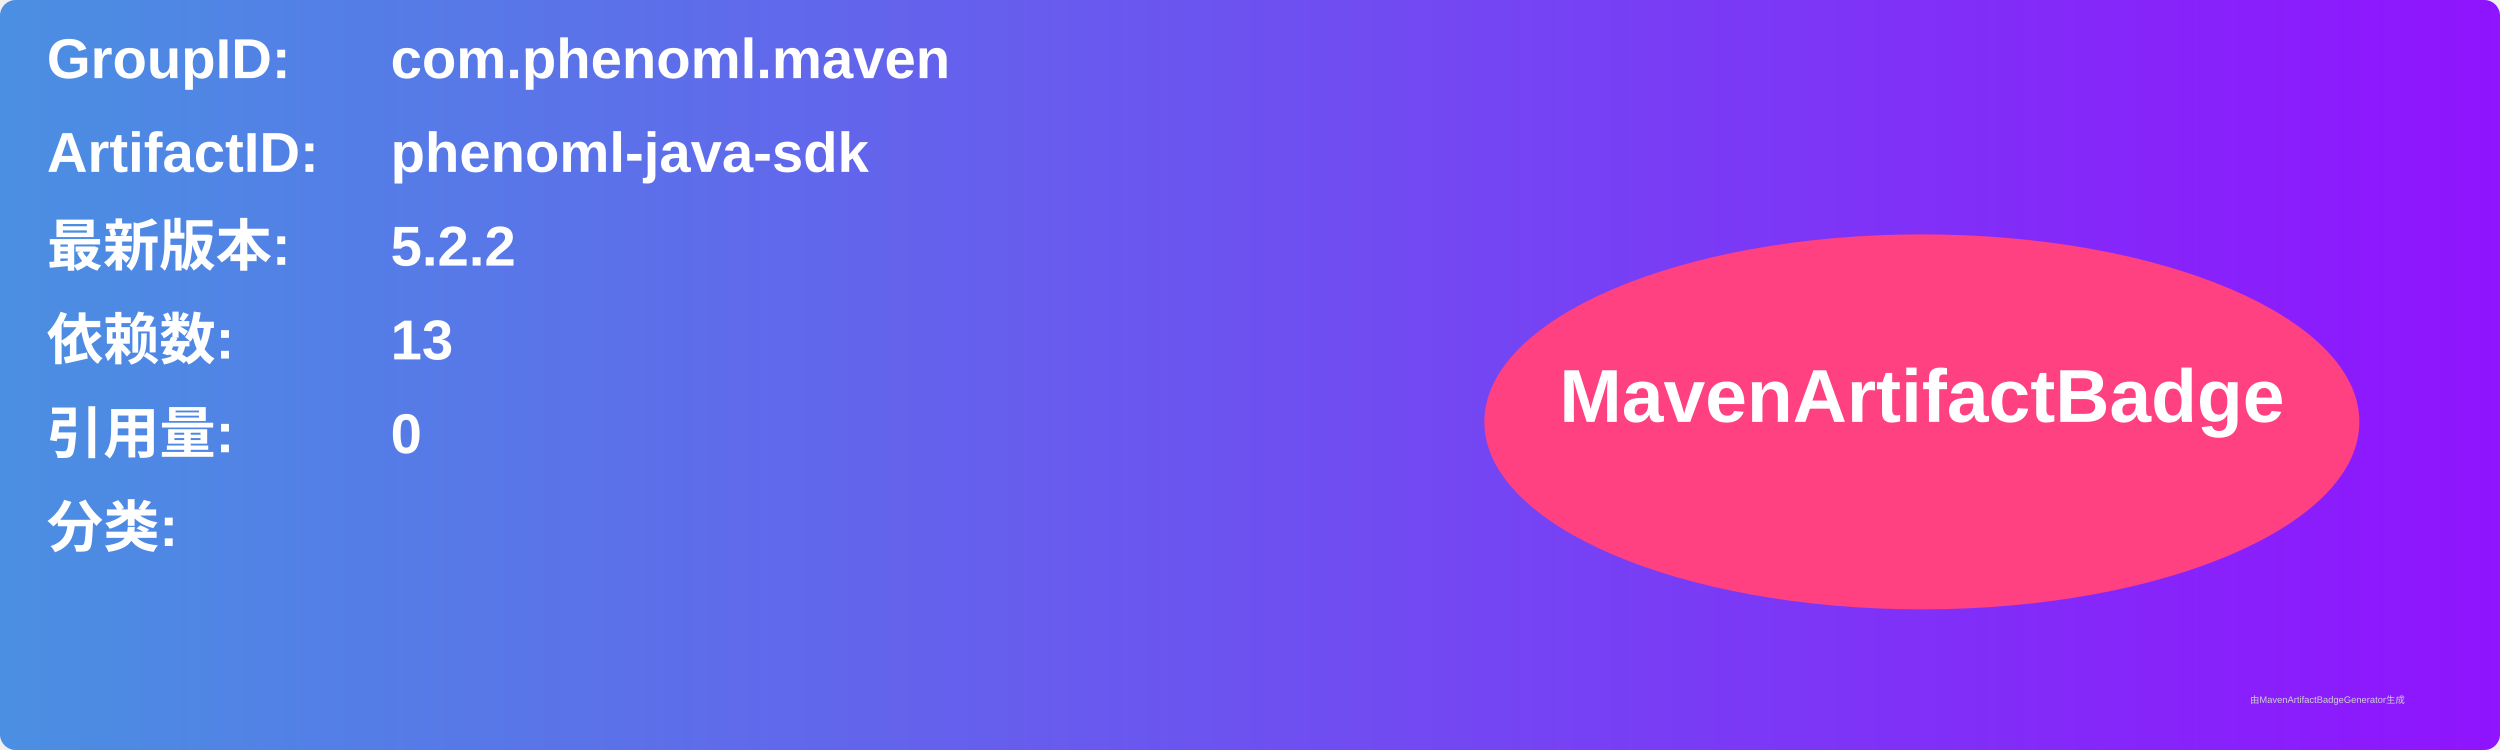
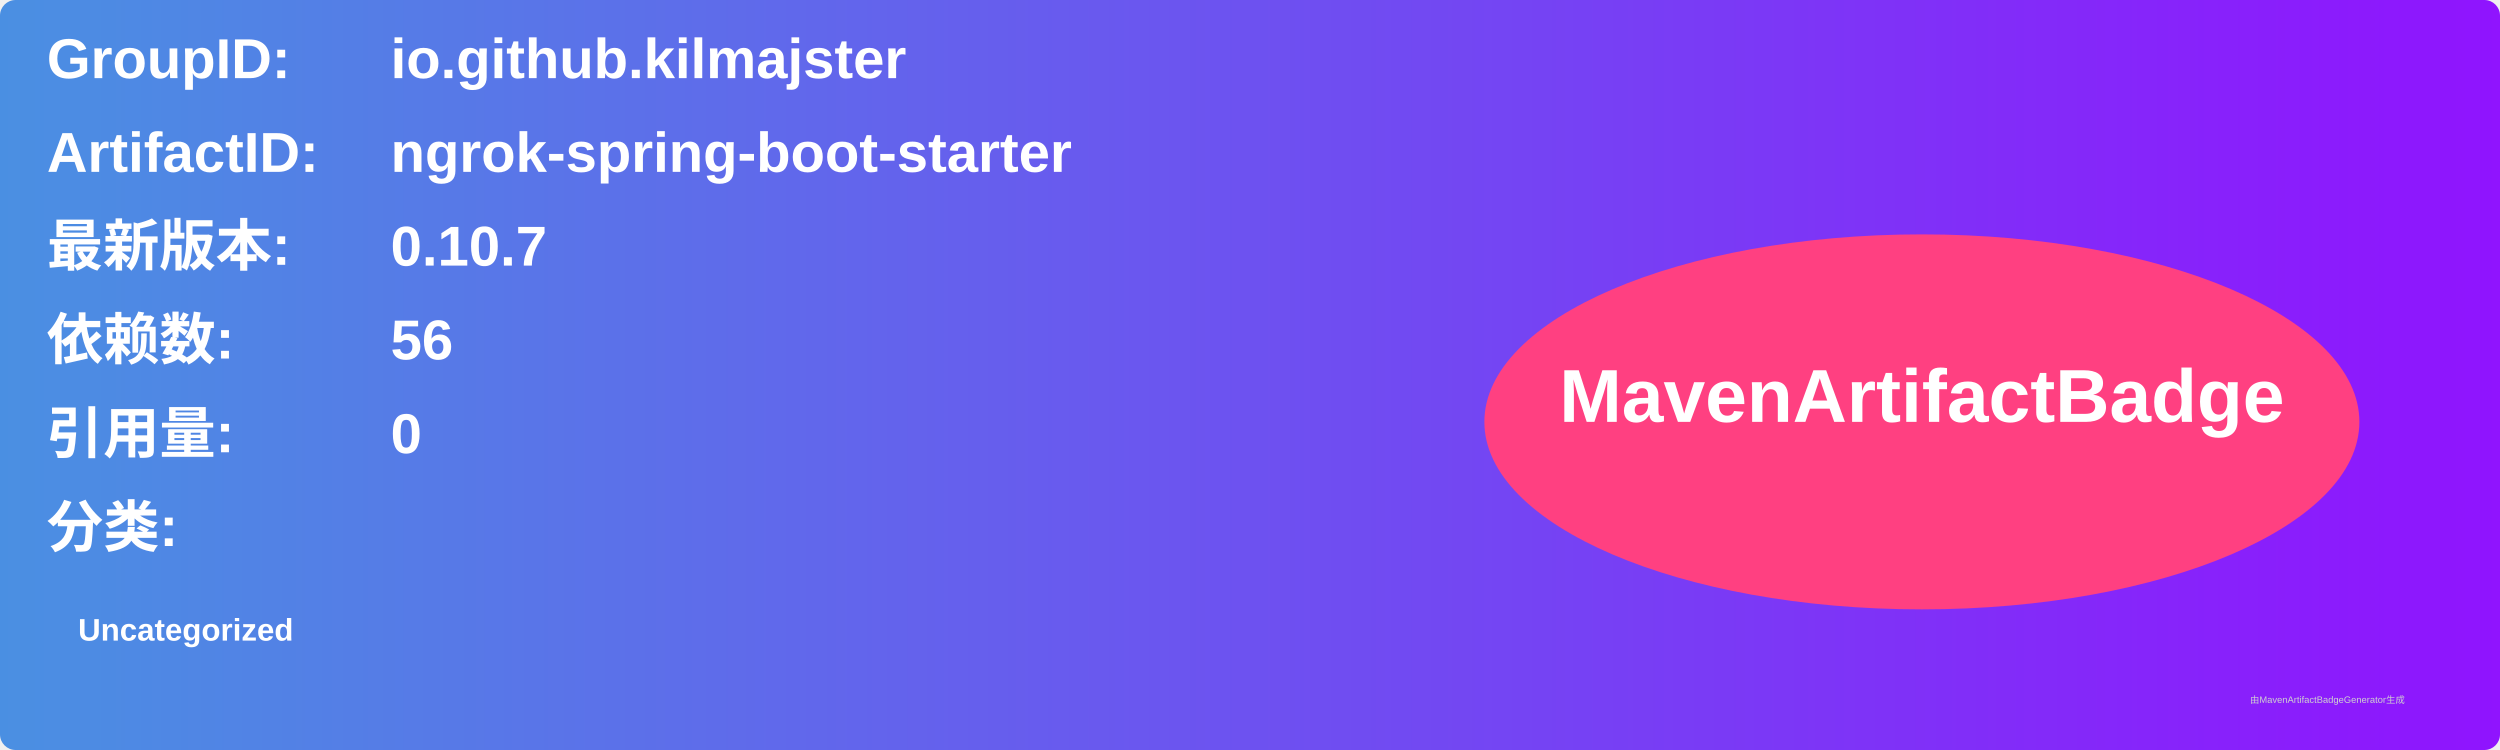
<svg xmlns="http://www.w3.org/2000/svg" width="800" height="240" viewBox="0 0 800 240">
  <linearGradient id="grad" x1="0%" y1="0%" x2="100%" y2="0%">
    <stop offset="0%" stop-color="#4a90e2" />
    <stop offset="100%" stop-color="#9013fe" />
  </linearGradient>
  <rect width="100%" height="100%" rx="5" ry="5" fill="url(#grad)" />
  <g transform="translate(15, 15)">
    <text x="0" y="10" font-family="Arial" font-size="18" fill="white" font-weight="bold" width="260">GroupID:</text>
-     <text x="110" y="10" font-family="Arial" font-size="18" fill="white" font-weight="bold" width="460">com.phenoml.maven</text>
+     <text x="110" y="10" font-family="Arial" font-size="18" fill="white" font-weight="bold" width="460">io.github.kilmajster</text>
    <text x="0" y="40" font-family="Arial" font-size="18" fill="white" font-weight="bold" width="260">ArtifactID:</text>
-     <text x="110" y="40" font-family="Arial" font-size="18" fill="white" font-weight="bold" width="460">phenoml-java-sdk</text>
+     <text x="110" y="40" font-family="Arial" font-size="18" fill="white" font-weight="bold" width="460">ngrok-spring-boot-starter</text>
    <text x="0" y="70" font-family="Arial" font-size="18" fill="white" font-weight="bold">最新版本:</text>
    <text x="110" y="70" font-family="Arial" font-size="18" fill="white" font-weight="bold">
-       <tspan font-weight="bold">5.2.2</tspan>
+       <tspan font-weight="bold">0.10.7</tspan>
    </text>
    <text x="0" y="100" font-family="Arial" font-size="18" fill="white" font-weight="bold">依赖数: </text>
    <text x="110" y="100" font-family="Arial" font-size="18" fill="white">
-       <tspan font-weight="bold">13</tspan>
+       <tspan font-weight="bold">56</tspan>
    </text>
    <text x="0" y="130" font-family="Arial" font-size="18" fill="white" font-weight="bold">引用量: </text>
    <text x="110" y="130" font-family="Arial" font-size="18" fill="white">
      <tspan font-weight="bold">0</tspan>
    </text>
    <text x="0" y="160" font-family="Arial" font-size="18" fill="white" font-weight="bold">分类:</text>
    <text x="10" y="190" font-family="Arial" font-size="10" fill="white">
-       <tspan font-weight="bold" />
+       <tspan font-weight="bold">Uncategorized</tspan>
    </text>
    <ellipse cx="600" cy="120" rx="140" ry="60" fill="#ff4081" />
    <text x="600" y="120" text-anchor="middle" font-family="Arial" font-size="24" fill="white" font-weight="bold">MavenArtifactBadge</text>
  </g>
  <text x="720" y="225" font-family="Arial" font-size="3" fill="#d0d0d0">由MavenArtifactBadgeGenerator生成</text>
</svg>
